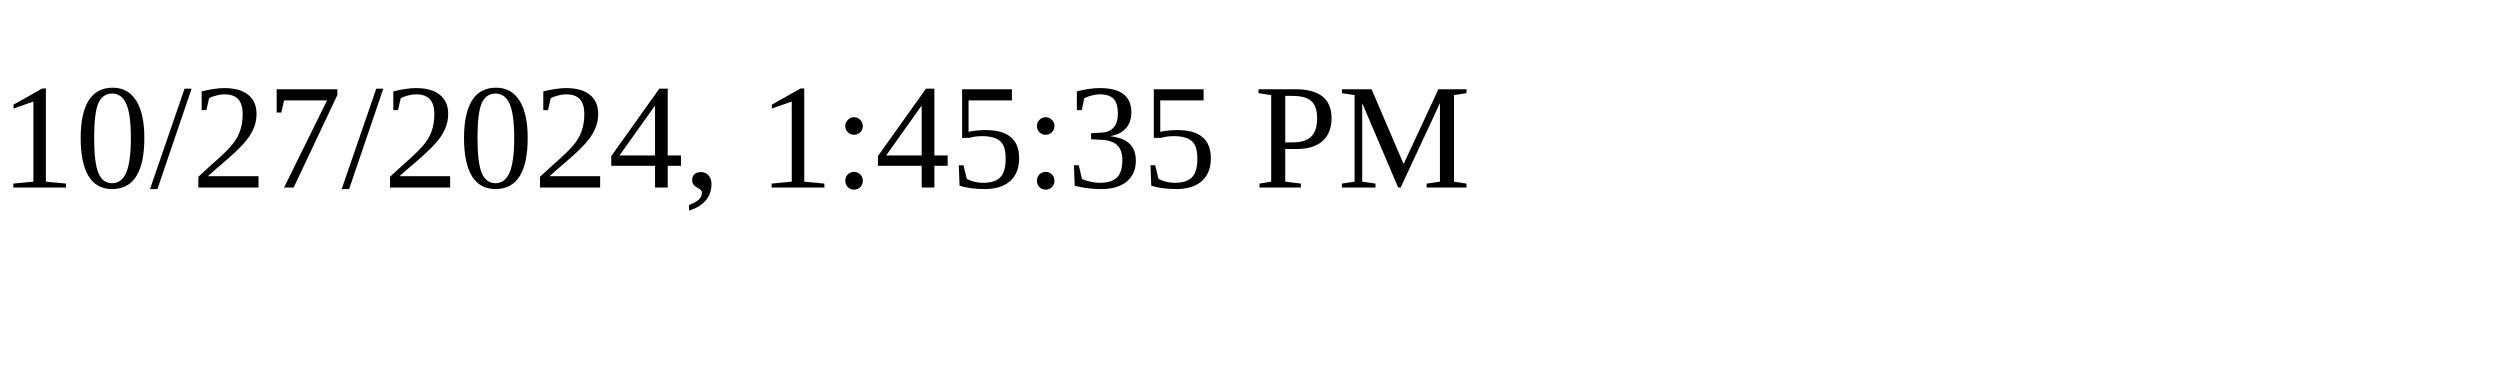
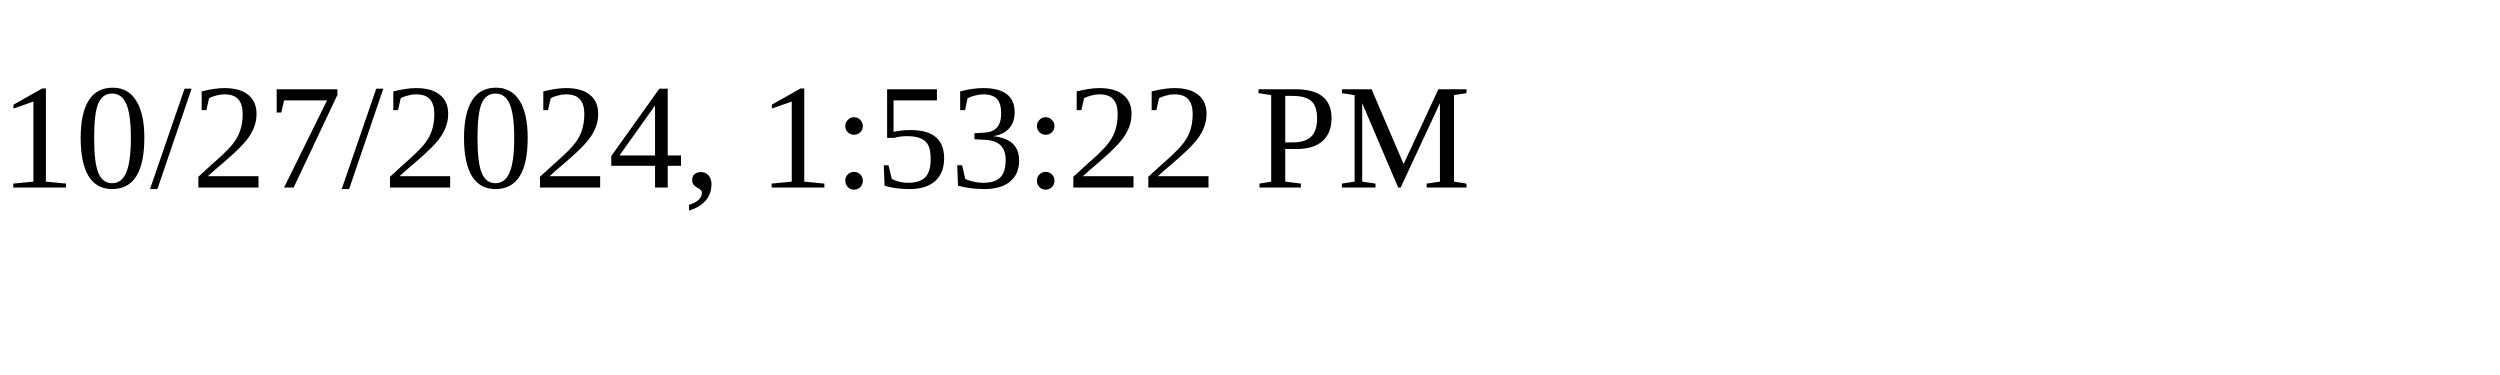
<svg xmlns="http://www.w3.org/2000/svg" height="30" width="200">
-   <text x="0" y="15">10/27/2024, 1:45:35 PM</text>
+   <text x="0" y="15">10/27/2024, 1:53:22 PM</text>
</svg>
